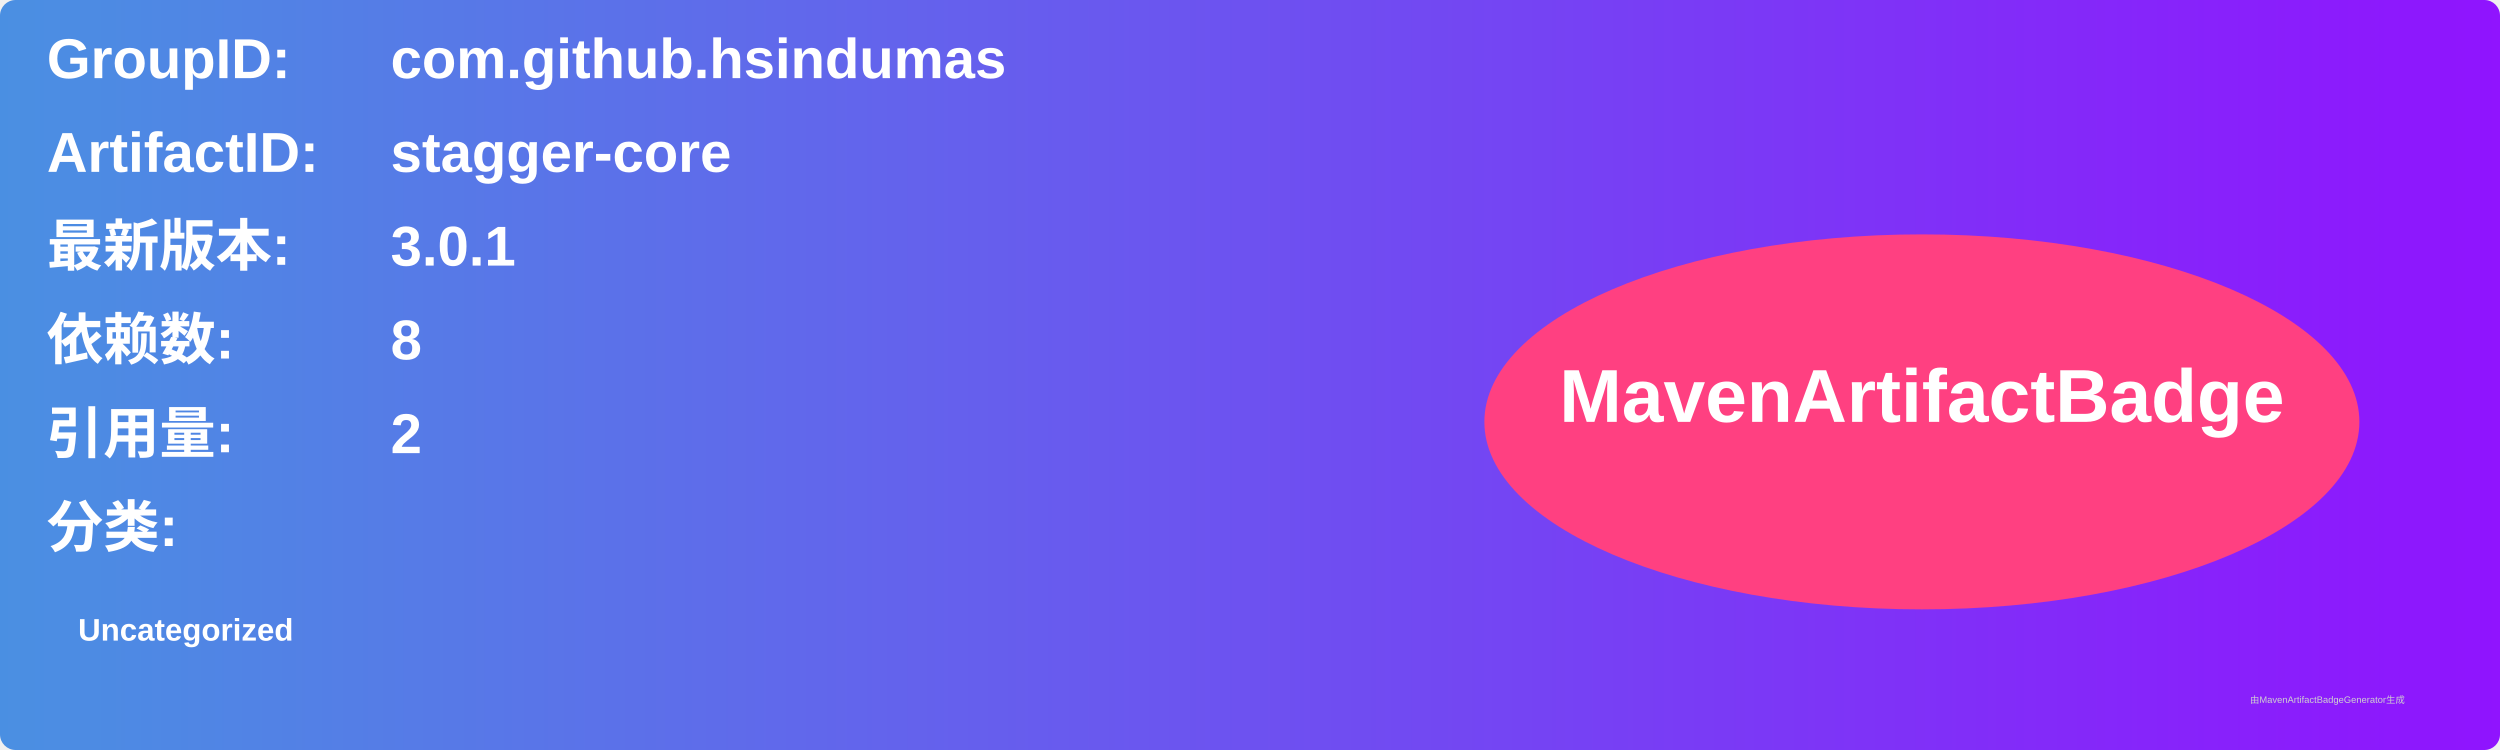
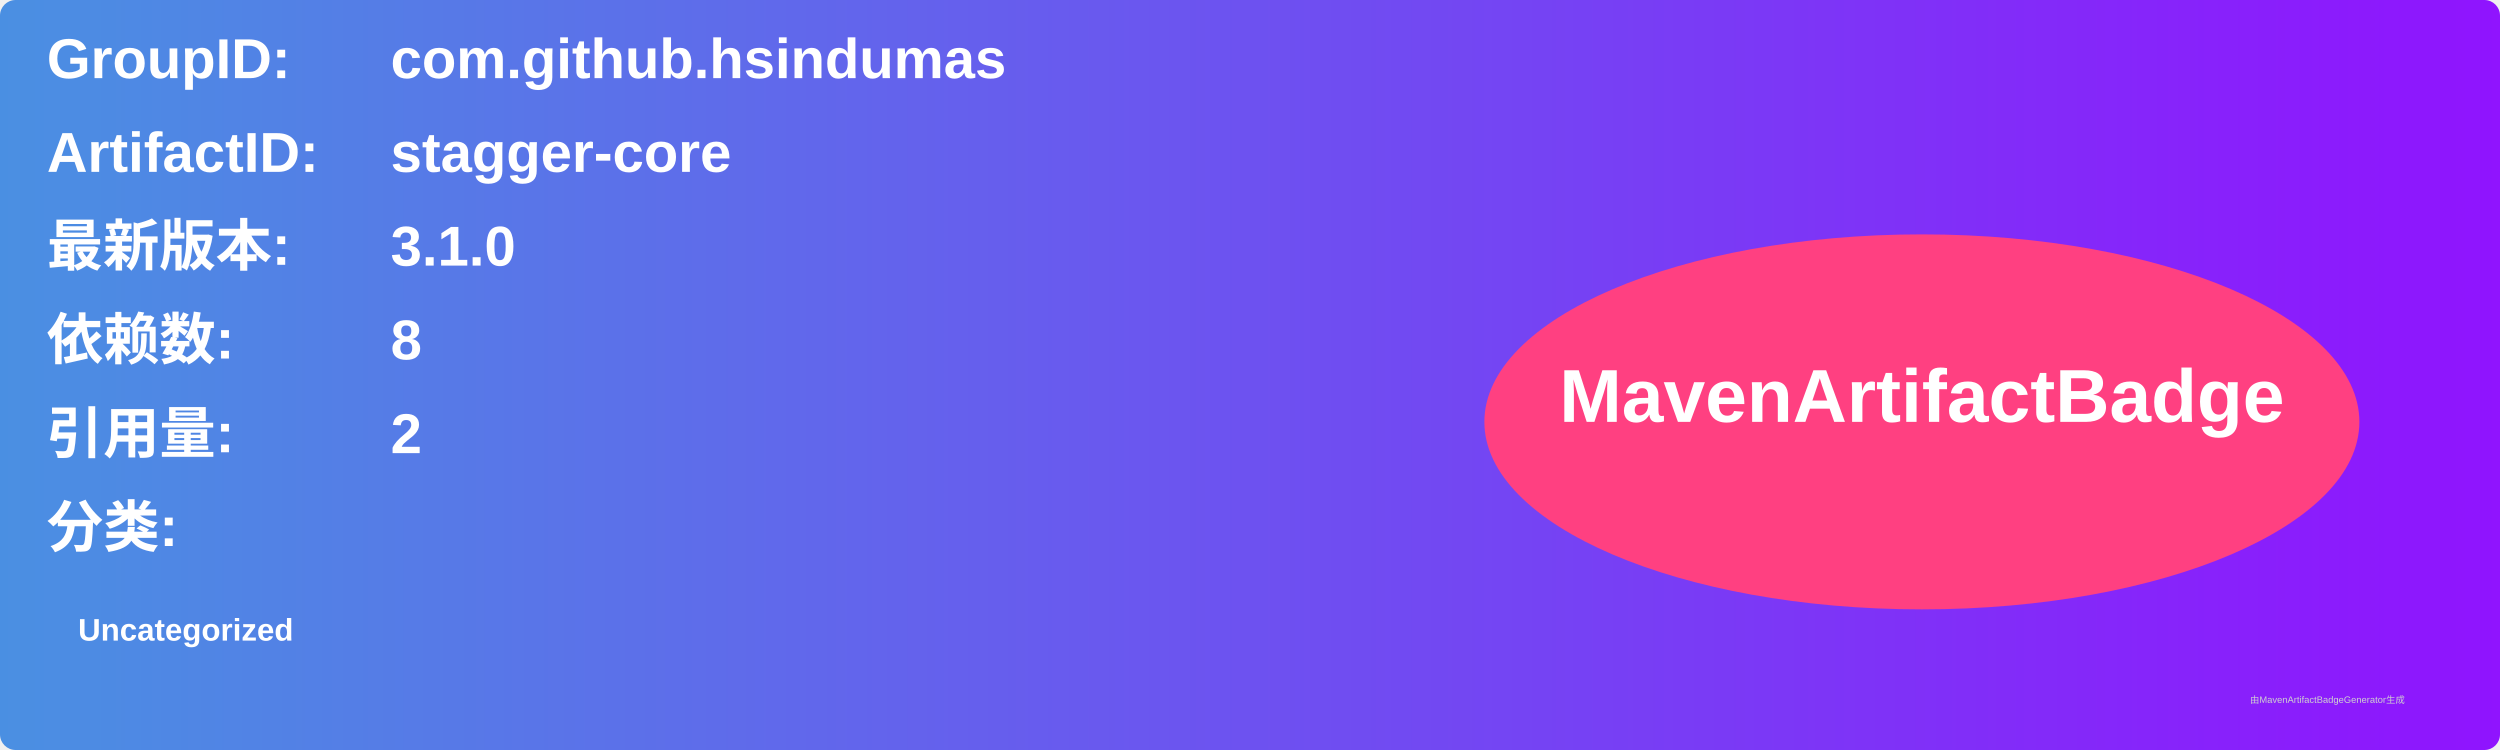
<svg xmlns="http://www.w3.org/2000/svg" width="800" height="240" viewBox="0 0 800 240">
  <linearGradient id="grad" x1="0%" y1="0%" x2="100%" y2="0%">
    <stop offset="0%" stop-color="#4a90e2" />
    <stop offset="100%" stop-color="#9013fe" />
  </linearGradient>
  <rect width="100%" height="100%" rx="5" ry="5" fill="url(#grad)" />
  <g transform="translate(15, 15)">
    <text x="0" y="10" font-family="Arial" font-size="18" fill="white" font-weight="bold" width="260">GroupID:</text>
    <text x="110" y="10" font-family="Arial" font-size="18" fill="white" font-weight="bold" width="460">com.github.hsindumas</text>
    <text x="0" y="40" font-family="Arial" font-size="18" fill="white" font-weight="bold" width="260">ArtifactID:</text>
    <text x="110" y="40" font-family="Arial" font-size="18" fill="white" font-weight="bold" width="460">stagger-core</text>
    <text x="0" y="70" font-family="Arial" font-size="18" fill="white" font-weight="bold">最新版本:</text>
    <text x="110" y="70" font-family="Arial" font-size="18" fill="white" font-weight="bold">
-       <tspan font-weight="bold">3.0.1</tspan>
+       <tspan font-weight="bold">3.1.0</tspan>
    </text>
    <text x="0" y="100" font-family="Arial" font-size="18" fill="white" font-weight="bold">依赖数: </text>
    <text x="110" y="100" font-family="Arial" font-size="18" fill="white">
      <tspan font-weight="bold">8</tspan>
    </text>
    <text x="0" y="130" font-family="Arial" font-size="18" fill="white" font-weight="bold">引用量: </text>
    <text x="110" y="130" font-family="Arial" font-size="18" fill="white">
      <tspan font-weight="bold">2</tspan>
    </text>
    <text x="0" y="160" font-family="Arial" font-size="18" fill="white" font-weight="bold">分类:</text>
    <text x="10" y="190" font-family="Arial" font-size="10" fill="white">
      <tspan font-weight="bold">Uncategorized</tspan>
    </text>
    <ellipse cx="600" cy="120" rx="140" ry="60" fill="#ff4081" />
    <text x="600" y="120" text-anchor="middle" font-family="Arial" font-size="24" fill="white" font-weight="bold">MavenArtifactBadge</text>
  </g>
  <text x="720" y="225" font-family="Arial" font-size="3" fill="#d0d0d0">由MavenArtifactBadgeGenerator生成</text>
</svg>
